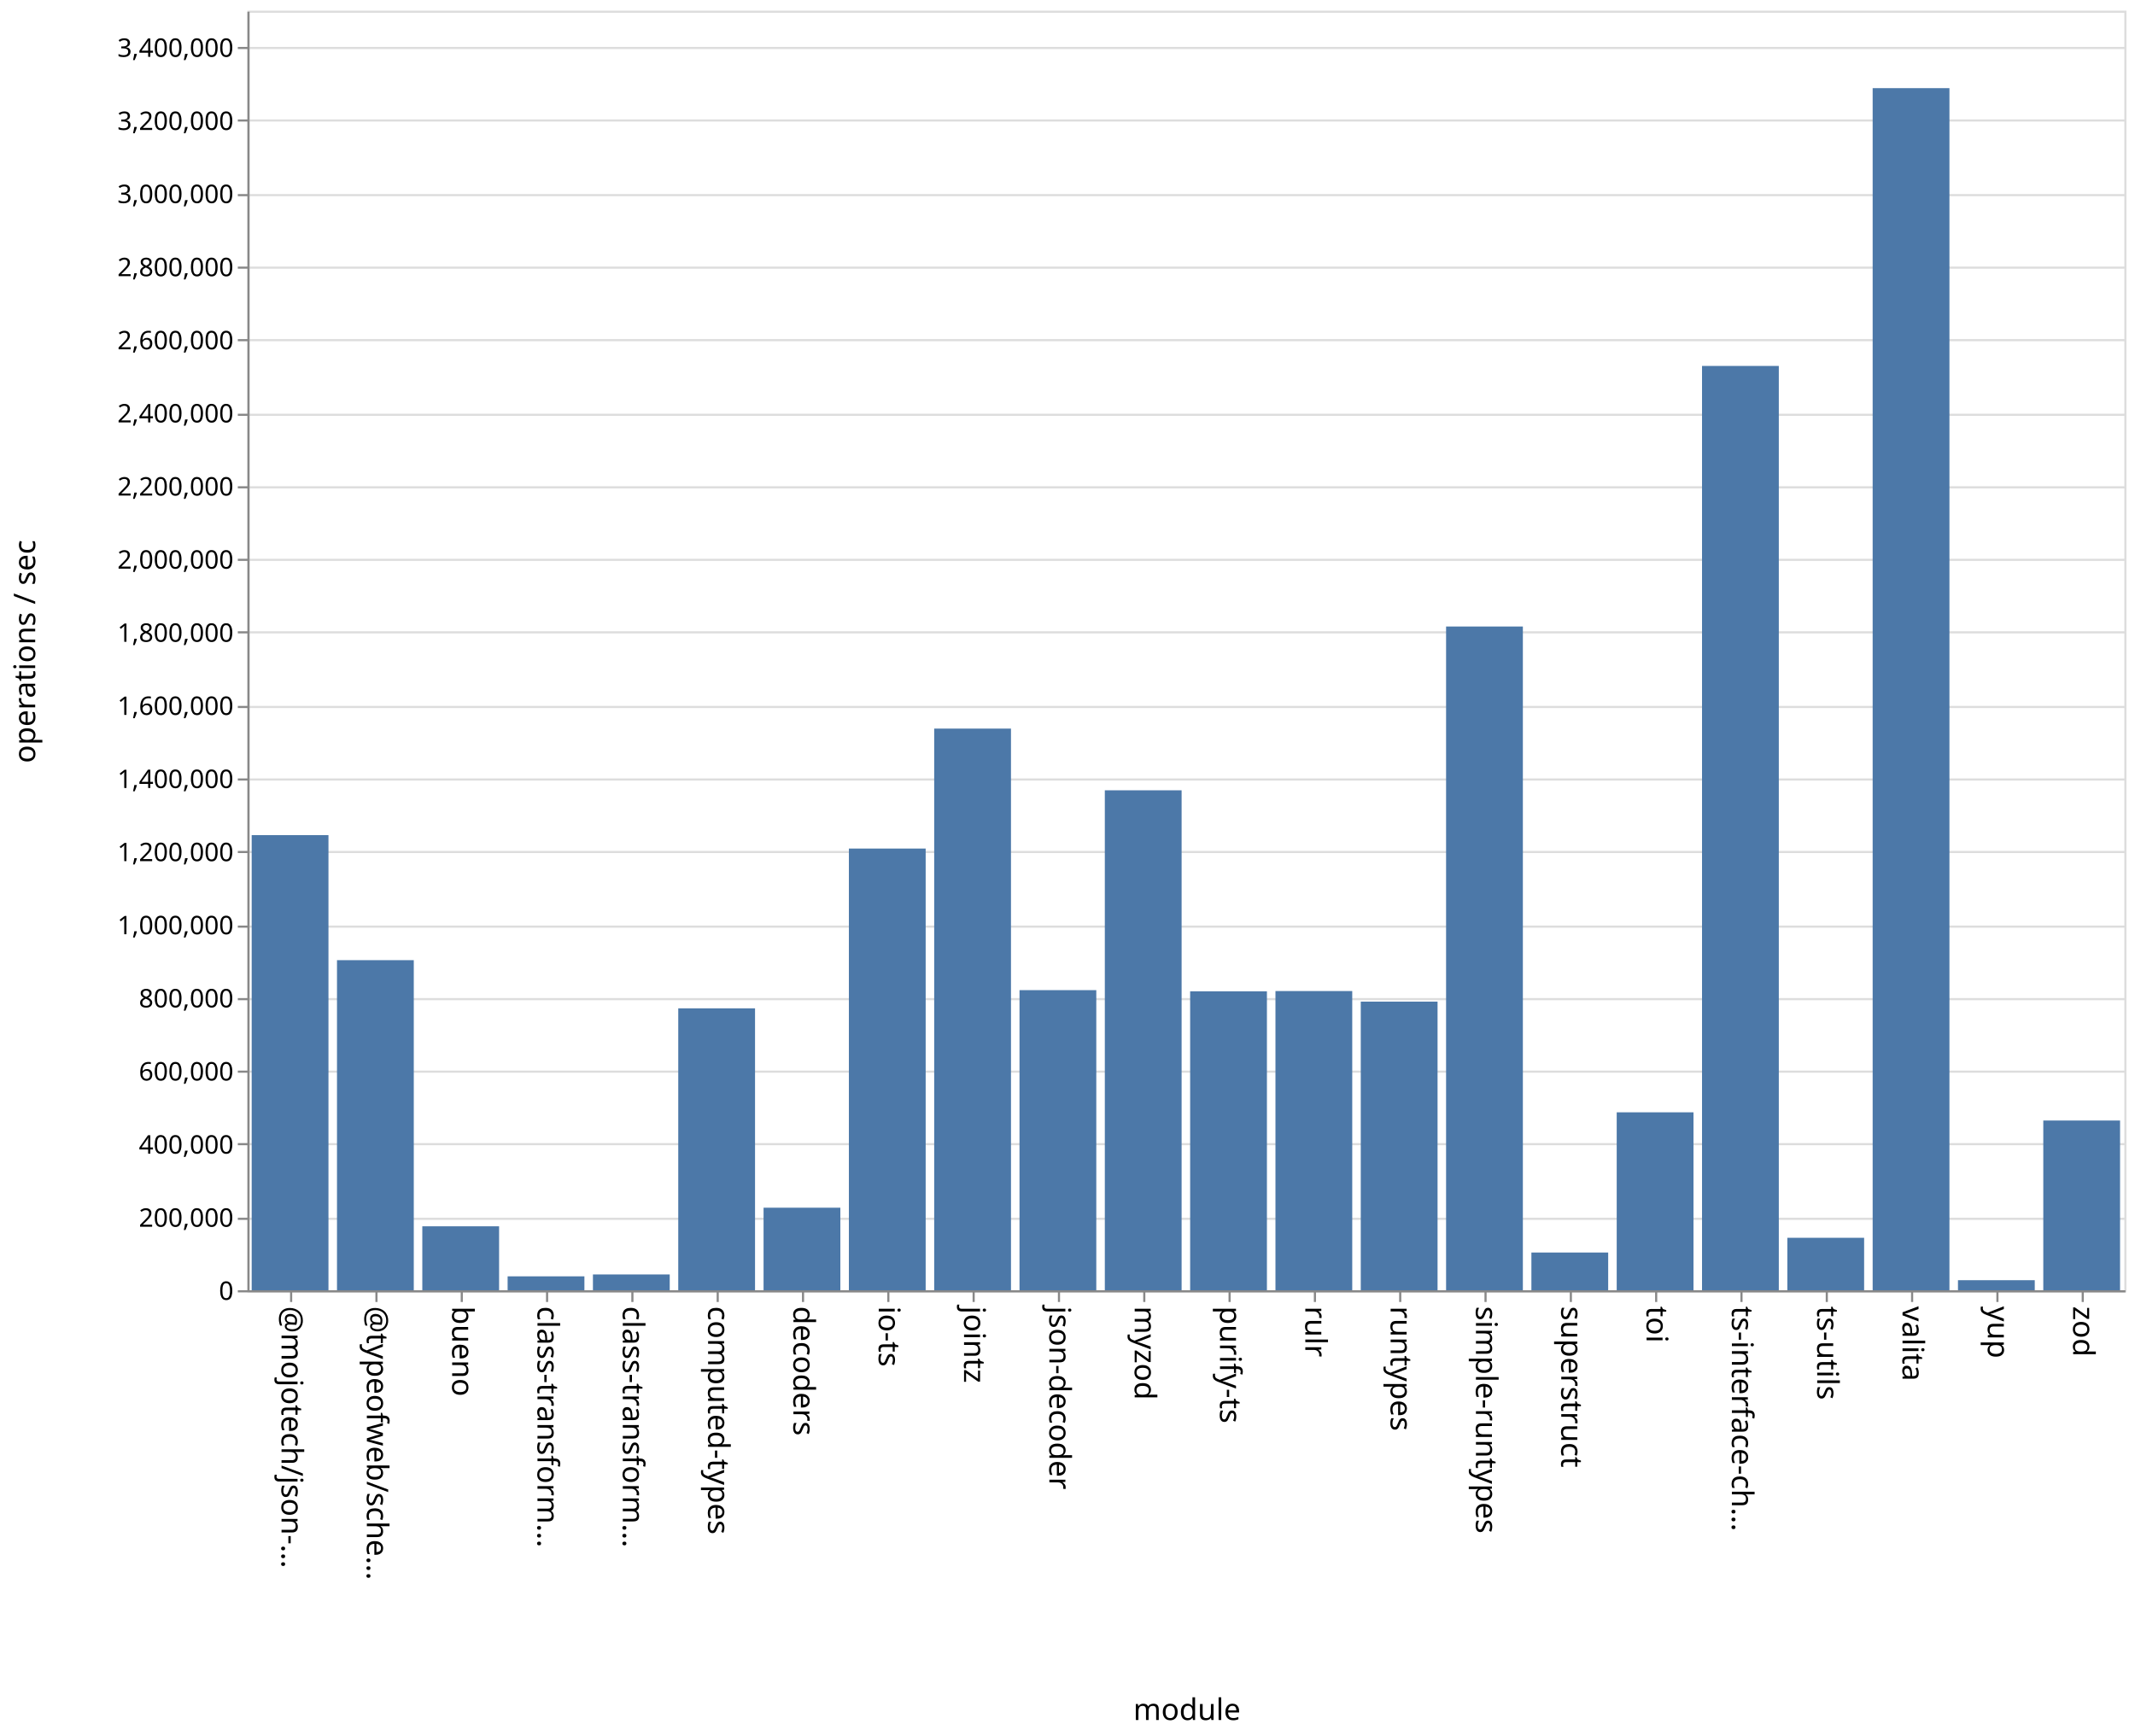
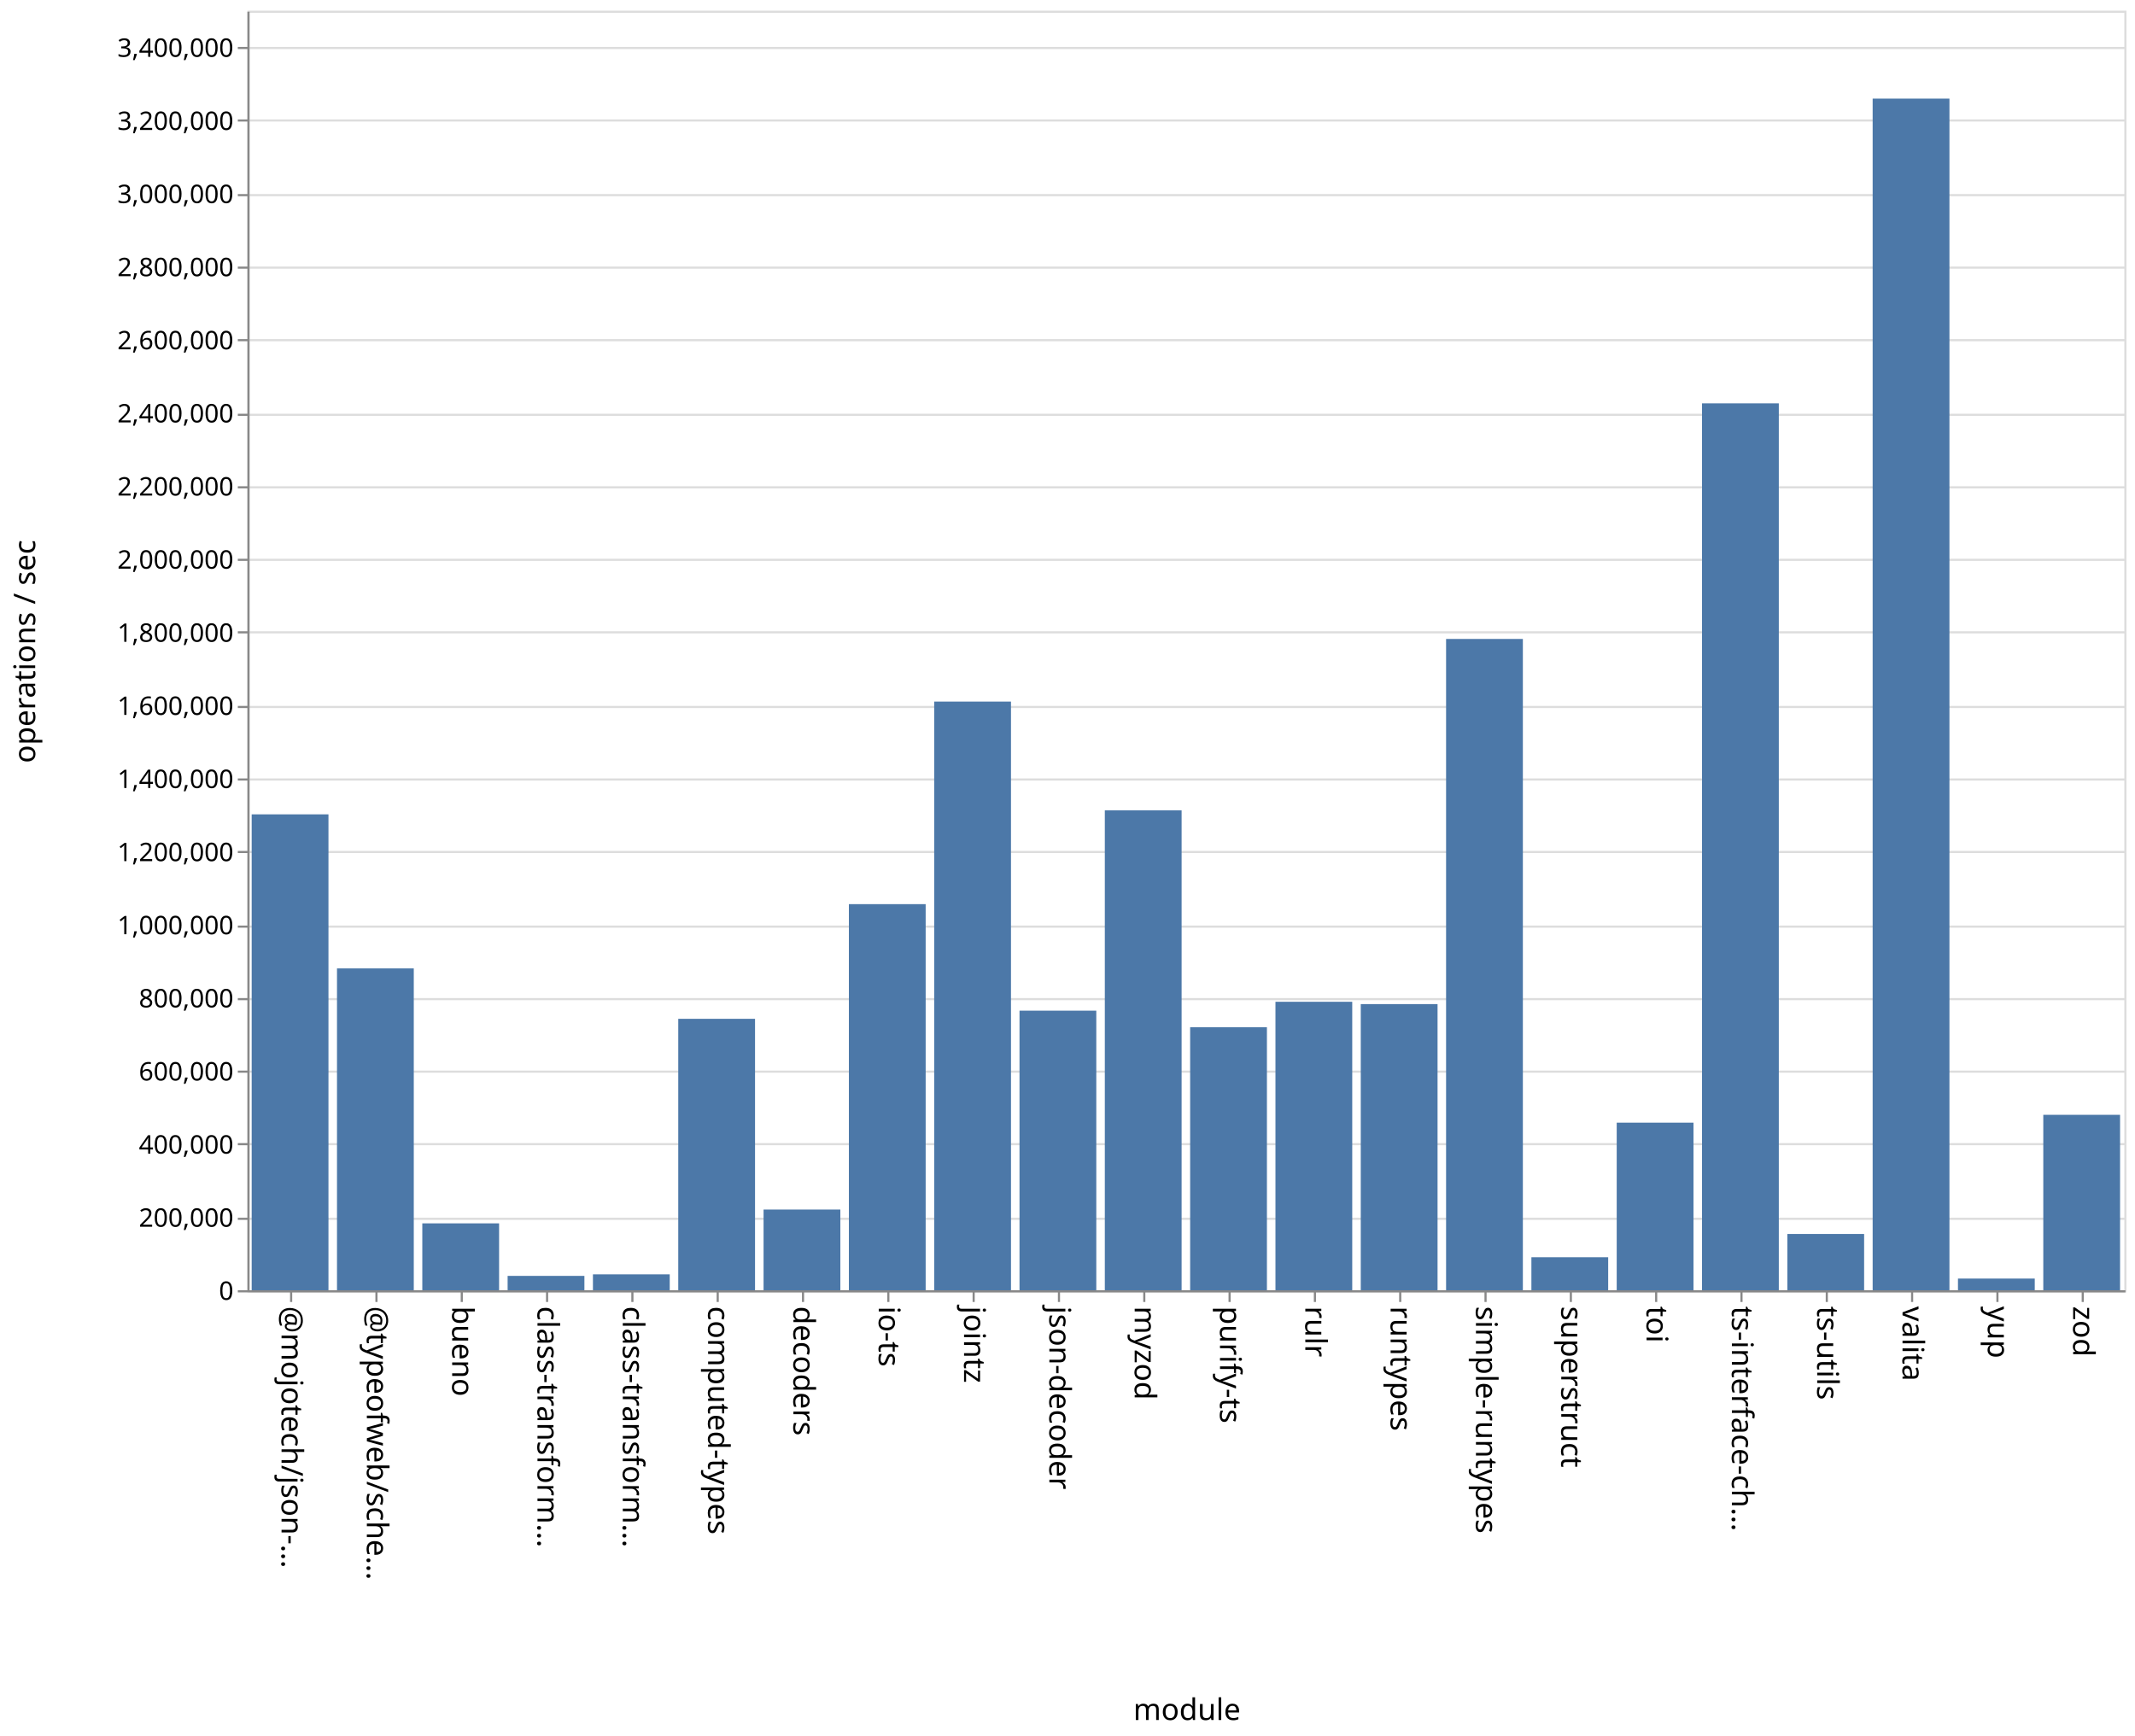
<svg xmlns="http://www.w3.org/2000/svg" class="marks" width="1001" height="814">
  <path fill="#fff" d="M0 0h1001v814H0z" />
  <g class="mark-group role-frame root" aria-roledescription="group mark container" fill="none" stroke-miterlimit="10">
    <path class="background" aria-hidden="true" d="M116.5 5.5h880v600h-880Z" stroke="#ddd" />
    <g class="mark-group role-axis" aria-roledescription="axis" aria-label="Y-axis for a linear scale with values from 0 to 3,500,000">
      <path class="background" aria-hidden="true" d="M116.5 5.5Z" pointer-events="none" />
      <g class="mark-rule role-axis-grid" pointer-events="none" stroke="#ddd">
        <path d="M116.5 605.5h880M116.5 571.5h880M116.5 536.5h880M116.5 502.5h880M116.5 468.5h880M116.5 434.5h880M116.5 399.5h880M116.5 365.5h880M116.5 331.5h880M116.5 296.5h880M116.5 262.5h880M116.5 228.5h880M116.5 194.5h880M116.5 159.5h880M116.5 125.5h880M116.5 91.5h880M116.5 56.5h880M116.5 22.5h880" />
      </g>
    </g>
    <g class="mark-group role-axis" aria-roledescription="axis" aria-label="X-axis titled 'module' for a discrete scale with 22 values: @mojotech/json-type-validation, @typeofweb/schema, bueno, class-transformer-validator-async, class-transformer-validator-sync, ending with zod">
      <path class="background" aria-hidden="true" d="M116.5 605.5Z" pointer-events="none" />
      <g class="mark-rule role-axis-tick" pointer-events="none" stroke="#888">
        <path d="M136.5 605.5v5M176.5 605.5v5M216.5 605.5v5M256.5 605.5v5M296.5 605.5v5M336.5 605.5v5M376.5 605.5v5M416.5 605.5v5M456.5 605.5v5M496.5 605.5v5M536.5 605.5v5M576.5 605.5v5M616.5 605.5v5M656.5 605.5v5M696.5 605.5v5M736.5 605.5v5M776.5 605.5v5M816.5 605.5v5M856.5 605.5v5M896.5 605.5v5M936.5 605.5v5M976.5 605.5v5" />
      </g>
      <g class="mark-text role-axis-label" pointer-events="none" font-family="sans-serif" font-size="14" fill="#000">
        <text transform="rotate(90 -240.25 372.25)">@mojotech/json-…</text>
        <text transform="rotate(90 -220.25 392.25)">@typeofweb/sche…</text>
        <text transform="rotate(90 -200.25 412.25)">bueno</text>
        <text transform="rotate(90 -180.25 432.25)">class-transform…</text>
        <text transform="rotate(90 -160.25 452.25)">class-transform…</text>
        <text transform="rotate(90 -140.25 472.25)">computed-types</text>
        <text transform="rotate(90 -120.25 492.25)">decoders</text>
        <text transform="rotate(90 -100.25 512.25)">io-ts</text>
        <text transform="rotate(90 -80.25 532.25)">jointz</text>
        <text transform="rotate(90 -60.25 552.25)">json-decoder</text>
        <text transform="rotate(90 -40.25 572.25)">myzod</text>
        <text transform="rotate(90 -20.25 592.25)">purify-ts</text>
        <text transform="rotate(90 -.25 612.25)">rulr</text>
        <text transform="rotate(90 19.75 632.25)">runtypes</text>
        <text transform="rotate(90 39.75 652.25)">simple-runtypes</text>
        <text transform="rotate(90 59.75 672.25)">superstruct</text>
        <text transform="rotate(90 79.75 692.25)">toi</text>
        <text transform="rotate(90 99.75 712.25)">ts-interface-ch…</text>
        <text transform="rotate(90 119.75 732.25)">ts-utils</text>
        <text transform="rotate(90 139.75 752.25)">valita</text>
        <text transform="rotate(90 159.75 772.25)">yup</text>
        <text transform="rotate(90 179.75 792.25)">zod</text>
      </g>
      <path stroke="#888" d="M116.5 605.5h880" class="mark-rule role-axis-domain" pointer-events="none" />
      <text text-anchor="middle" transform="translate(556.5 806.5)" font-family="sans-serif" font-size="14" fill="#000" class="mark-text role-axis-title" pointer-events="none">module</text>
    </g>
    <g class="mark-group role-axis" aria-roledescription="axis" aria-label="Y-axis titled 'operations / sec' for a linear scale with values from 0 to 3,500,000">
      <path class="background" aria-hidden="true" d="M116.5 5.5Z" pointer-events="none" />
      <g class="mark-rule role-axis-tick" pointer-events="none" stroke="#888">
        <path d="M116.5 605.5h-5M116.5 571.5h-5M116.5 536.5h-5M116.5 502.5h-5M116.5 468.5h-5M116.5 434.5h-5M116.5 399.5h-5M116.5 365.5h-5M116.5 331.5h-5M116.5 296.5h-5M116.5 262.5h-5M116.5 228.5h-5M116.5 194.5h-5M116.5 159.5h-5M116.5 125.5h-5M116.5 91.5h-5M116.5 56.5h-5M116.5 22.5h-5" />
      </g>
      <g class="mark-text role-axis-label" pointer-events="none" text-anchor="end" font-family="sans-serif" font-size="12" fill="#000">
        <text transform="translate(109.5 609.5)">0</text>
        <text transform="translate(109.5 575.214)">200,000</text>
        <text transform="translate(109.5 540.929)">400,000</text>
        <text transform="translate(109.5 506.643)">600,000</text>
        <text transform="translate(109.5 472.357)">800,000</text>
        <text transform="translate(109.5 438.071)">1,000,000</text>
        <text transform="translate(109.5 403.786)">1,200,000</text>
        <text transform="translate(109.5 369.5)">1,400,000</text>
        <text transform="translate(109.5 335.214)">1,600,000</text>
        <text transform="translate(109.5 300.929)">1,800,000</text>
        <text transform="translate(109.5 266.643)">2,000,000</text>
        <text transform="translate(109.5 232.357)">2,200,000</text>
        <text transform="translate(109.5 198.071)">2,400,000</text>
        <text transform="translate(109.5 163.786)">2,600,000</text>
        <text transform="translate(109.5 129.5)">2,800,000</text>
        <text transform="translate(109.5 95.214)">3,000,000</text>
        <text transform="translate(109.5 60.929)">3,200,000</text>
        <text transform="translate(109.5 26.643)">3,400,000</text>
      </g>
      <path stroke="#888" d="M116.5 605.5V5.5" class="mark-rule role-axis-domain" pointer-events="none" />
      <text text-anchor="middle" transform="rotate(-90 161 144.5)" font-family="sans-serif" font-size="14" fill="#000" class="mark-text role-axis-title" pointer-events="none">operations / sec</text>
    </g>
    <g class="mark-rect role-mark marks" aria-roledescription="rect mark container" fill="#4c78a8">
-       <path d="M198 575.013h36V605h-36ZM238 598.475h36V605h-36ZM278 597.588h36V605h-36ZM318 472.807h36V605h-36ZM358 566.294h36V605h-36ZM398 397.885h36V605h-36ZM438 341.639h36V605h-36ZM478 464.28h36V605h-36ZM118 391.594h36V605h-36ZM518 370.574h36V605h-36ZM558 464.83h36V605h-36ZM598 464.705h36V605h-36ZM638 469.655h36V605h-36ZM678 293.769h36V605h-36ZM718 587.307h36V605h-36ZM758 521.567h36V605h-36ZM798 171.587h36V605h-36ZM838 580.401h36V605h-36ZM158 450.223h36V605h-36ZM878 41.33h36V605h-36ZM918 600.285h36V605h-36ZM958 525.414h36V605h-36Z" />
+       <path d="M198 573.632h36V605h-36ZM238 598.263h36V605h-36ZM278 597.541h36V605h-36ZM318 477.725h36V605h-36ZM358 567.154h36V605h-36ZM398 423.955h36V605h-36ZM438 328.976h36V605h-36ZM478 473.904h36V605h-36ZM118 381.85h36V605h-36ZM518 379.965h36V605h-36ZM558 481.683h36V605h-36ZM598 469.73h36V605h-36ZM638 470.824h36V605h-36ZM678 299.604h36V605h-36ZM718 589.515h36V605h-36ZM758 526.408h36V605h-36ZM798 189.133h36V605h-36ZM838 578.607h36V605h-36ZM158 454.086h36V605h-36ZM878 46.236h36V605h-36ZM918 599.522h36V605h-36ZM958 522.74h36V605h-36Z" />
    </g>
  </g>
</svg>
